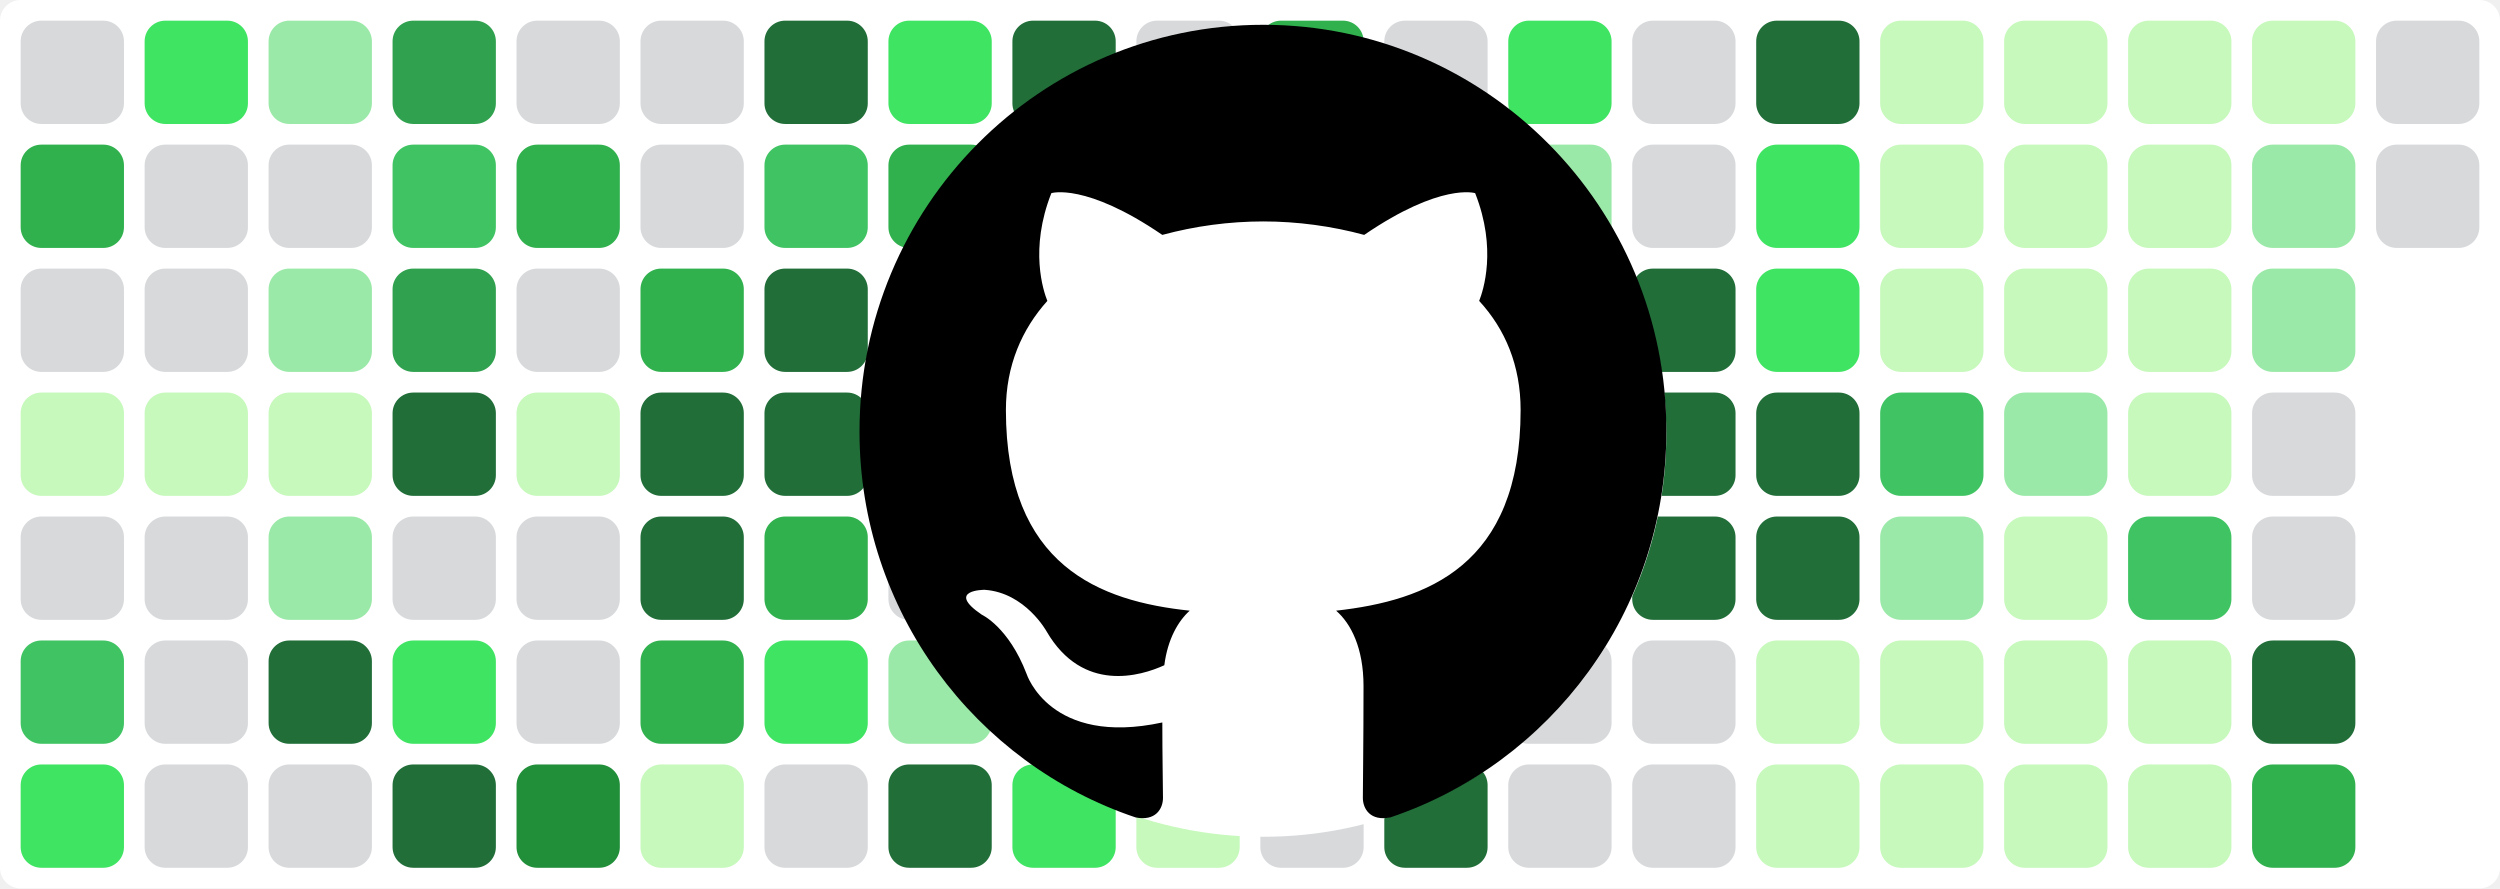
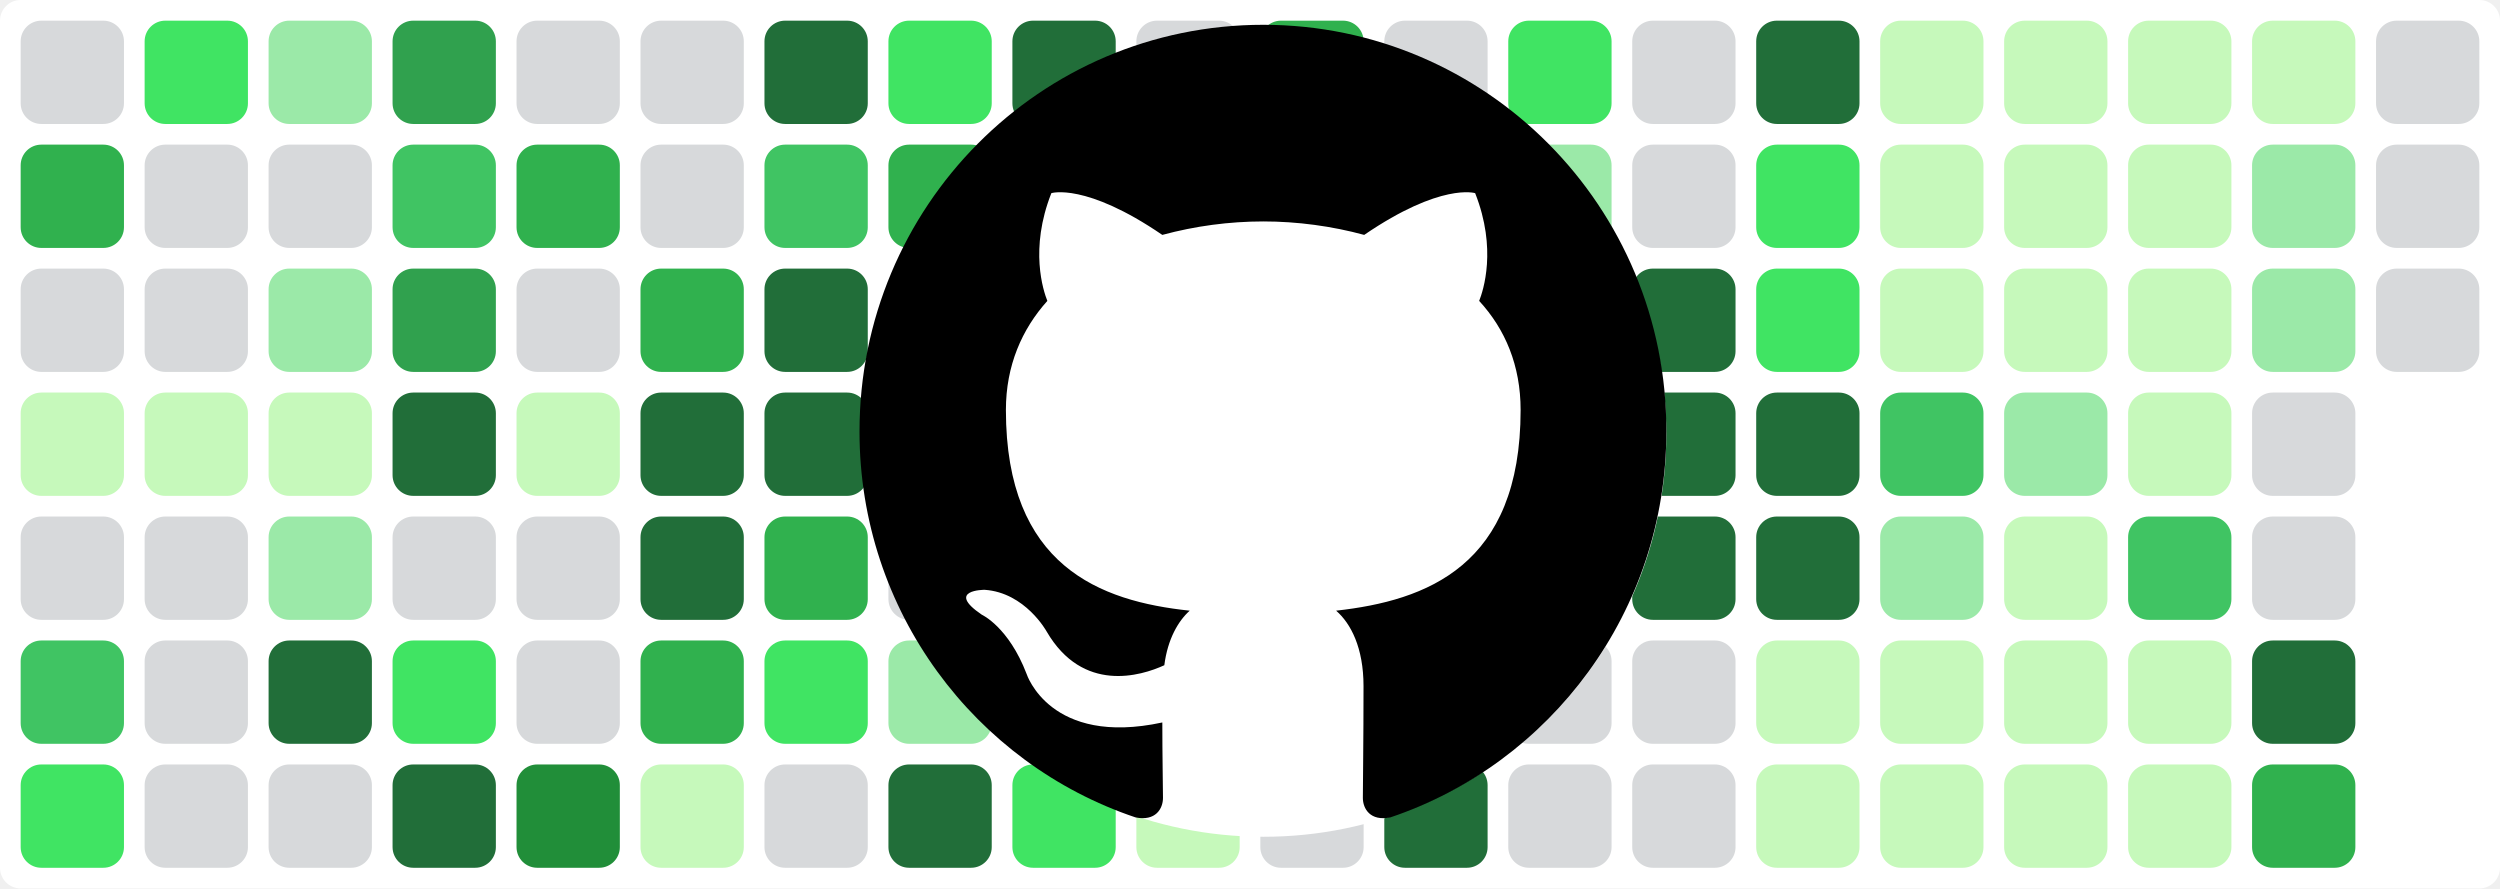
<svg xmlns="http://www.w3.org/2000/svg" baseProfile="tiny" height="100%" version="1.2" viewBox="0,0,242,86" width="100%">
  <defs />
  <rect fill="#ffffff" height="86" rx="2" ry="2" width="242" x="0" y="0" />
  <rect fill="#d7d9db" height="10" rx="2" ry="2" width="10" x="2" y="2" />
  <rect fill="#30b14e" height="10" rx="2" ry="2" width="10" x="2" y="14" />
  <rect fill="#d7d9db" height="10" rx="2" ry="2" width="10" x="2" y="26" />
  <rect fill="#c6f9bb" height="10" rx="2" ry="2" width="10" x="2" y="38" />
  <rect fill="#d7d9db" height="10" rx="2" ry="2" width="10" x="2" y="50" />
  <rect fill="#40c463" height="10" rx="2" ry="2" width="10" x="2" y="62" />
  <rect fill="#40e463" height="10" rx="2" ry="2" width="10" x="2" y="74" />
  <rect fill="#40e463" height="10" rx="2" ry="2" width="10" x="14" y="2" />
  <rect fill="#d7d9db" height="10" rx="2" ry="2" width="10" x="14" y="14" />
  <rect fill="#d7d9db" height="10" rx="2" ry="2" width="10" x="14" y="26" />
  <rect fill="#c6f9bb" height="10" rx="2" ry="2" width="10" x="14" y="38" />
  <rect fill="#d7d9db" height="10" rx="2" ry="2" width="10" x="14" y="50" />
  <rect fill="#d7d9db" height="10" rx="2" ry="2" width="10" x="14" y="62" />
  <rect fill="#d7d9db" height="10" rx="2" ry="2" width="10" x="14" y="74" />
  <rect fill="#9be9a8" height="10" rx="2" ry="2" width="10" x="26" y="2" />
  <rect fill="#d7d9db" height="10" rx="2" ry="2" width="10" x="26" y="14" />
  <rect fill="#9be9a8" height="10" rx="2" ry="2" width="10" x="26" y="26" />
  <rect fill="#c6f9bb" height="10" rx="2" ry="2" width="10" x="26" y="38" />
  <rect fill="#9be9a8" height="10" rx="2" ry="2" width="10" x="26" y="50" />
  <rect fill="#216e39" height="10" rx="2" ry="2" width="10" x="26" y="62" />
  <rect fill="#d7d9db" height="10" rx="2" ry="2" width="10" x="26" y="74" />
  <rect fill="#30a14e" height="10" rx="2" ry="2" width="10" x="38" y="2" />
  <rect fill="#40c463" height="10" rx="2" ry="2" width="10" x="38" y="14" />
  <rect fill="#30a14e" height="10" rx="2" ry="2" width="10" x="38" y="26" />
  <rect fill="#216e39" height="10" rx="2" ry="2" width="10" x="38" y="38" />
  <rect fill="#d7d9db" height="10" rx="2" ry="2" width="10" x="38" y="50" />
  <rect fill="#40e463" height="10" rx="2" ry="2" width="10" x="38" y="62" />
  <rect fill="#216e39" height="10" rx="2" ry="2" width="10" x="38" y="74" />
  <rect fill="#d7d9db" height="10" rx="2" ry="2" width="10" x="50" y="2" />
  <rect fill="#30b14e" height="10" rx="2" ry="2" width="10" x="50" y="14" />
  <rect fill="#d7d9db" height="10" rx="2" ry="2" width="10" x="50" y="26" />
  <rect fill="#c6f9bb" height="10" rx="2" ry="2" width="10" x="50" y="38" />
  <rect fill="#d7d9db" height="10" rx="2" ry="2" width="10" x="50" y="50" />
  <rect fill="#d7d9db" height="10" rx="2" ry="2" width="10" x="50" y="62" />
  <rect fill="#218e39" height="10" rx="2" ry="2" width="10" x="50" y="74" />
  <rect fill="#d7d9db" height="10" rx="2" ry="2" width="10" x="62" y="2" />
  <rect fill="#d7d9db" height="10" rx="2" ry="2" width="10" x="62" y="14" />
  <rect fill="#30b14e" height="10" rx="2" ry="2" width="10" x="62" y="26" />
  <rect fill="#216e39" height="10" rx="2" ry="2" width="10" x="62" y="38" />
  <rect fill="#216e39" height="10" rx="2" ry="2" width="10" x="62" y="50" />
  <rect fill="#30b14e" height="10" rx="2" ry="2" width="10" x="62" y="62" />
  <rect fill="#c6f9bb" height="10" rx="2" ry="2" width="10" x="62" y="74" />
  <rect fill="#216e39" height="10" rx="2" ry="2" width="10" x="74" y="2" />
  <rect fill="#40c463" height="10" rx="2" ry="2" width="10" x="74" y="14" />
  <rect fill="#216e39" height="10" rx="2" ry="2" width="10" x="74" y="26" />
  <rect fill="#216e39" height="10" rx="2" ry="2" width="10" x="74" y="38" />
  <rect fill="#30b14e" height="10" rx="2" ry="2" width="10" x="74" y="50" />
  <rect fill="#40e463" height="10" rx="2" ry="2" width="10" x="74" y="62" />
  <rect fill="#d7d9db" height="10" rx="2" ry="2" width="10" x="74" y="74" />
  <rect fill="#40e463" height="10" rx="2" ry="2" width="10" x="86" y="2" />
  <rect fill="#30b14e" height="10" rx="2" ry="2" width="10" x="86" y="14" />
  <rect fill="#d7d9db" height="10" rx="2" ry="2" width="10" x="86" y="26" />
  <rect fill="#d7d9db" height="10" rx="2" ry="2" width="10" x="86" y="38" />
  <rect fill="#d7d9db" height="10" rx="2" ry="2" width="10" x="86" y="50" />
  <rect fill="#9be9a8" height="10" rx="2" ry="2" width="10" x="86" y="62" />
  <rect fill="#216e39" height="10" rx="2" ry="2" width="10" x="86" y="74" />
  <rect fill="#216e39" height="10" rx="2" ry="2" width="10" x="98" y="2" />
  <rect fill="#c6f9bb" height="10" rx="2" ry="2" width="10" x="98" y="14" />
  <rect fill="#218e39" height="10" rx="2" ry="2" width="10" x="98" y="26" />
  <rect fill="#218e39" height="10" rx="2" ry="2" width="10" x="98" y="38" />
  <rect fill="#216e39" height="10" rx="2" ry="2" width="10" x="98" y="50" />
  <rect fill="#218e39" height="10" rx="2" ry="2" width="10" x="98" y="62" />
  <rect fill="#40e463" height="10" rx="2" ry="2" width="10" x="98" y="74" />
  <rect fill="#d7d9db" height="10" rx="2" ry="2" width="10" x="110" y="2" />
  <rect fill="#d7d9db" height="10" rx="2" ry="2" width="10" x="110" y="14" />
  <rect fill="#40e463" height="10" rx="2" ry="2" width="10" x="110" y="26" />
  <rect fill="#30a14e" height="10" rx="2" ry="2" width="10" x="110" y="38" />
  <rect fill="#d7d9db" height="10" rx="2" ry="2" width="10" x="110" y="50" />
  <rect fill="#d7d9db" height="10" rx="2" ry="2" width="10" x="110" y="62" />
  <rect fill="#c6f9bb" height="10" rx="2" ry="2" width="10" x="110" y="74" />
  <rect fill="#30b14e" height="10" rx="2" ry="2" width="10" x="122" y="2" />
  <rect fill="#40e463" height="10" rx="2" ry="2" width="10" x="122" y="14" />
  <rect fill="#d7d9db" height="10" rx="2" ry="2" width="10" x="122" y="26" />
  <rect fill="#40e463" height="10" rx="2" ry="2" width="10" x="122" y="38" />
  <rect fill="#9be9a8" height="10" rx="2" ry="2" width="10" x="122" y="50" />
  <rect fill="#d7d9db" height="10" rx="2" ry="2" width="10" x="122" y="62" />
  <rect fill="#d7d9db" height="10" rx="2" ry="2" width="10" x="122" y="74" />
  <rect fill="#d7d9db" height="10" rx="2" ry="2" width="10" x="134" y="2" />
  <rect fill="#d7d9db" height="10" rx="2" ry="2" width="10" x="134" y="14" />
  <rect fill="#c6f9bb" height="10" rx="2" ry="2" width="10" x="134" y="26" />
  <rect fill="#216e39" height="10" rx="2" ry="2" width="10" x="134" y="38" />
  <rect fill="#40e463" height="10" rx="2" ry="2" width="10" x="134" y="50" />
  <rect fill="#d7d9db" height="10" rx="2" ry="2" width="10" x="134" y="62" />
  <rect fill="#216e39" height="10" rx="2" ry="2" width="10" x="134" y="74" />
  <rect fill="#40e463" height="10" rx="2" ry="2" width="10" x="146" y="2" />
  <rect fill="#9be9a8" height="10" rx="2" ry="2" width="10" x="146" y="14" />
  <rect fill="#d7d9db" height="10" rx="2" ry="2" width="10" x="146" y="26" />
  <rect fill="#40c463" height="10" rx="2" ry="2" width="10" x="146" y="38" />
  <rect fill="#d7d9db" height="10" rx="2" ry="2" width="10" x="146" y="50" />
  <rect fill="#d7d9db" height="10" rx="2" ry="2" width="10" x="146" y="62" />
  <rect fill="#d7d9db" height="10" rx="2" ry="2" width="10" x="146" y="74" />
  <rect fill="#d7d9db" height="10" rx="2" ry="2" width="10" x="158" y="2" />
  <rect fill="#d7d9db" height="10" rx="2" ry="2" width="10" x="158" y="14" />
  <rect fill="#216e39" height="10" rx="2" ry="2" width="10" x="158" y="26" />
  <rect fill="#216e39" height="10" rx="2" ry="2" width="10" x="158" y="38" />
  <rect fill="#216e39" height="10" rx="2" ry="2" width="10" x="158" y="50" />
  <rect fill="#d7d9db" height="10" rx="2" ry="2" width="10" x="158" y="62" />
  <rect fill="#d7d9db" height="10" rx="2" ry="2" width="10" x="158" y="74" />
  <rect fill="#216e39" height="10" rx="2" ry="2" width="10" x="170" y="2" />
  <rect fill="#40e463" height="10" rx="2" ry="2" width="10" x="170" y="14" />
  <rect fill="#40e463" height="10" rx="2" ry="2" width="10" x="170" y="26" />
  <rect fill="#216e39" height="10" rx="2" ry="2" width="10" x="170" y="38" />
  <rect fill="#216e39" height="10" rx="2" ry="2" width="10" x="170" y="50" />
  <rect fill="#c6f9bb" height="10" rx="2" ry="2" width="10" x="170" y="62" />
  <rect fill="#c6f9bb" height="10" rx="2" ry="2" width="10" x="170" y="74" />
  <rect fill="#c6f9bb" height="10" rx="2" ry="2" width="10" x="182" y="2" />
  <rect fill="#c6f9bb" height="10" rx="2" ry="2" width="10" x="182" y="14" />
  <rect fill="#c6f9bb" height="10" rx="2" ry="2" width="10" x="182" y="26" />
  <rect fill="#40c463" height="10" rx="2" ry="2" width="10" x="182" y="38" />
  <rect fill="#9be9a8" height="10" rx="2" ry="2" width="10" x="182" y="50" />
  <rect fill="#c6f9bb" height="10" rx="2" ry="2" width="10" x="182" y="62" />
  <rect fill="#c6f9bb" height="10" rx="2" ry="2" width="10" x="182" y="74" />
  <rect fill="#c6f9bb" height="10" rx="2" ry="2" width="10" x="194" y="2" />
  <rect fill="#c6f9bb" height="10" rx="2" ry="2" width="10" x="194" y="14" />
  <rect fill="#c6f9bb" height="10" rx="2" ry="2" width="10" x="194" y="26" />
  <rect fill="#9be9a8" height="10" rx="2" ry="2" width="10" x="194" y="38" />
  <rect fill="#c6f9bb" height="10" rx="2" ry="2" width="10" x="194" y="50" />
  <rect fill="#c6f9bb" height="10" rx="2" ry="2" width="10" x="194" y="62" />
  <rect fill="#c6f9bb" height="10" rx="2" ry="2" width="10" x="194" y="74" />
  <rect fill="#c6f9bb" height="10" rx="2" ry="2" width="10" x="206" y="2" />
  <rect fill="#c6f9bb" height="10" rx="2" ry="2" width="10" x="206" y="14" />
  <rect fill="#c6f9bb" height="10" rx="2" ry="2" width="10" x="206" y="26" />
  <rect fill="#c6f9bb" height="10" rx="2" ry="2" width="10" x="206" y="38" />
  <rect fill="#40c463" height="10" rx="2" ry="2" width="10" x="206" y="50" />
  <rect fill="#c6f9bb" height="10" rx="2" ry="2" width="10" x="206" y="62" />
  <rect fill="#c6f9bb" height="10" rx="2" ry="2" width="10" x="206" y="74" />
  <rect fill="#c6f9bb" height="10" rx="2" ry="2" width="10" x="218" y="2" />
  <rect fill="#9be9a8" height="10" rx="2" ry="2" width="10" x="218" y="14" />
  <rect fill="#9be9a8" height="10" rx="2" ry="2" width="10" x="218" y="26" />
  <rect fill="#d7d9db" height="10" rx="2" ry="2" width="10" x="218" y="38" />
  <rect fill="#d7d9db" height="10" rx="2" ry="2" width="10" x="218" y="50" />
  <rect fill="#216e39" height="10" rx="2" ry="2" width="10" x="218" y="62" />
  <rect fill="#30b14e" height="10" rx="2" ry="2" width="10" x="218" y="74" />
  <rect fill="#d7d9db" height="10" rx="2" ry="2" width="10" x="230" y="2" />
  <rect fill="#d7d9db" height="10" rx="2" ry="2" width="10" x="230" y="14" />
+   <rect fill="#d7d9db" height="10" rx="2" ry="2" width="10" x="230" y="26" />
  <circle cx="122.3" cy="42" fill="#ffffff" r="39" />
  <path fill-rule="evenodd" clip-rule="evenodd" transform="scale(0.8, 0.8) translate(104, 3)" d="M48.854 0C21.839 0 0 22 0 49.217c0 21.756 13.993 40.172 33.405 46.69 2.427.49 3.316-1.059 3.316-2.362 0-1.141-.08-5.052-.08-9.127-13.59 2.934-16.42-5.867-16.42-5.867-2.184-5.704-5.42-7.17-5.42-7.17-4.448-3.015.324-3.015.324-3.015 4.934.326 7.523 5.052 7.523 5.052 4.367 7.496 11.404 5.378 14.235 4.074.404-3.178 1.699-5.378 3.074-6.6-10.839-1.141-22.243-5.378-22.243-24.283 0-5.378 1.94-9.778 5.014-13.2-.485-1.222-2.184-6.275.486-13.038 0 0 4.125-1.304 13.426 5.052a46.97 46.97 0 0 1 12.214-1.63c4.125 0 8.33.571 12.213 1.63 9.302-6.356 13.427-5.052 13.427-5.052 2.67 6.763.97 11.816.485 13.038 3.155 3.422 5.015 7.822 5.015 13.2 0 18.905-11.404 23.06-22.324 24.283 1.78 1.548 3.316 4.481 3.316 9.126 0 6.6-.08 11.897-.08 13.526 0 1.304.89 2.853 3.316 2.364 19.412-6.52 33.405-24.935 33.405-46.691C97.707 22 75.788 0 48.854 0z" fill="#000000" />
</svg>
